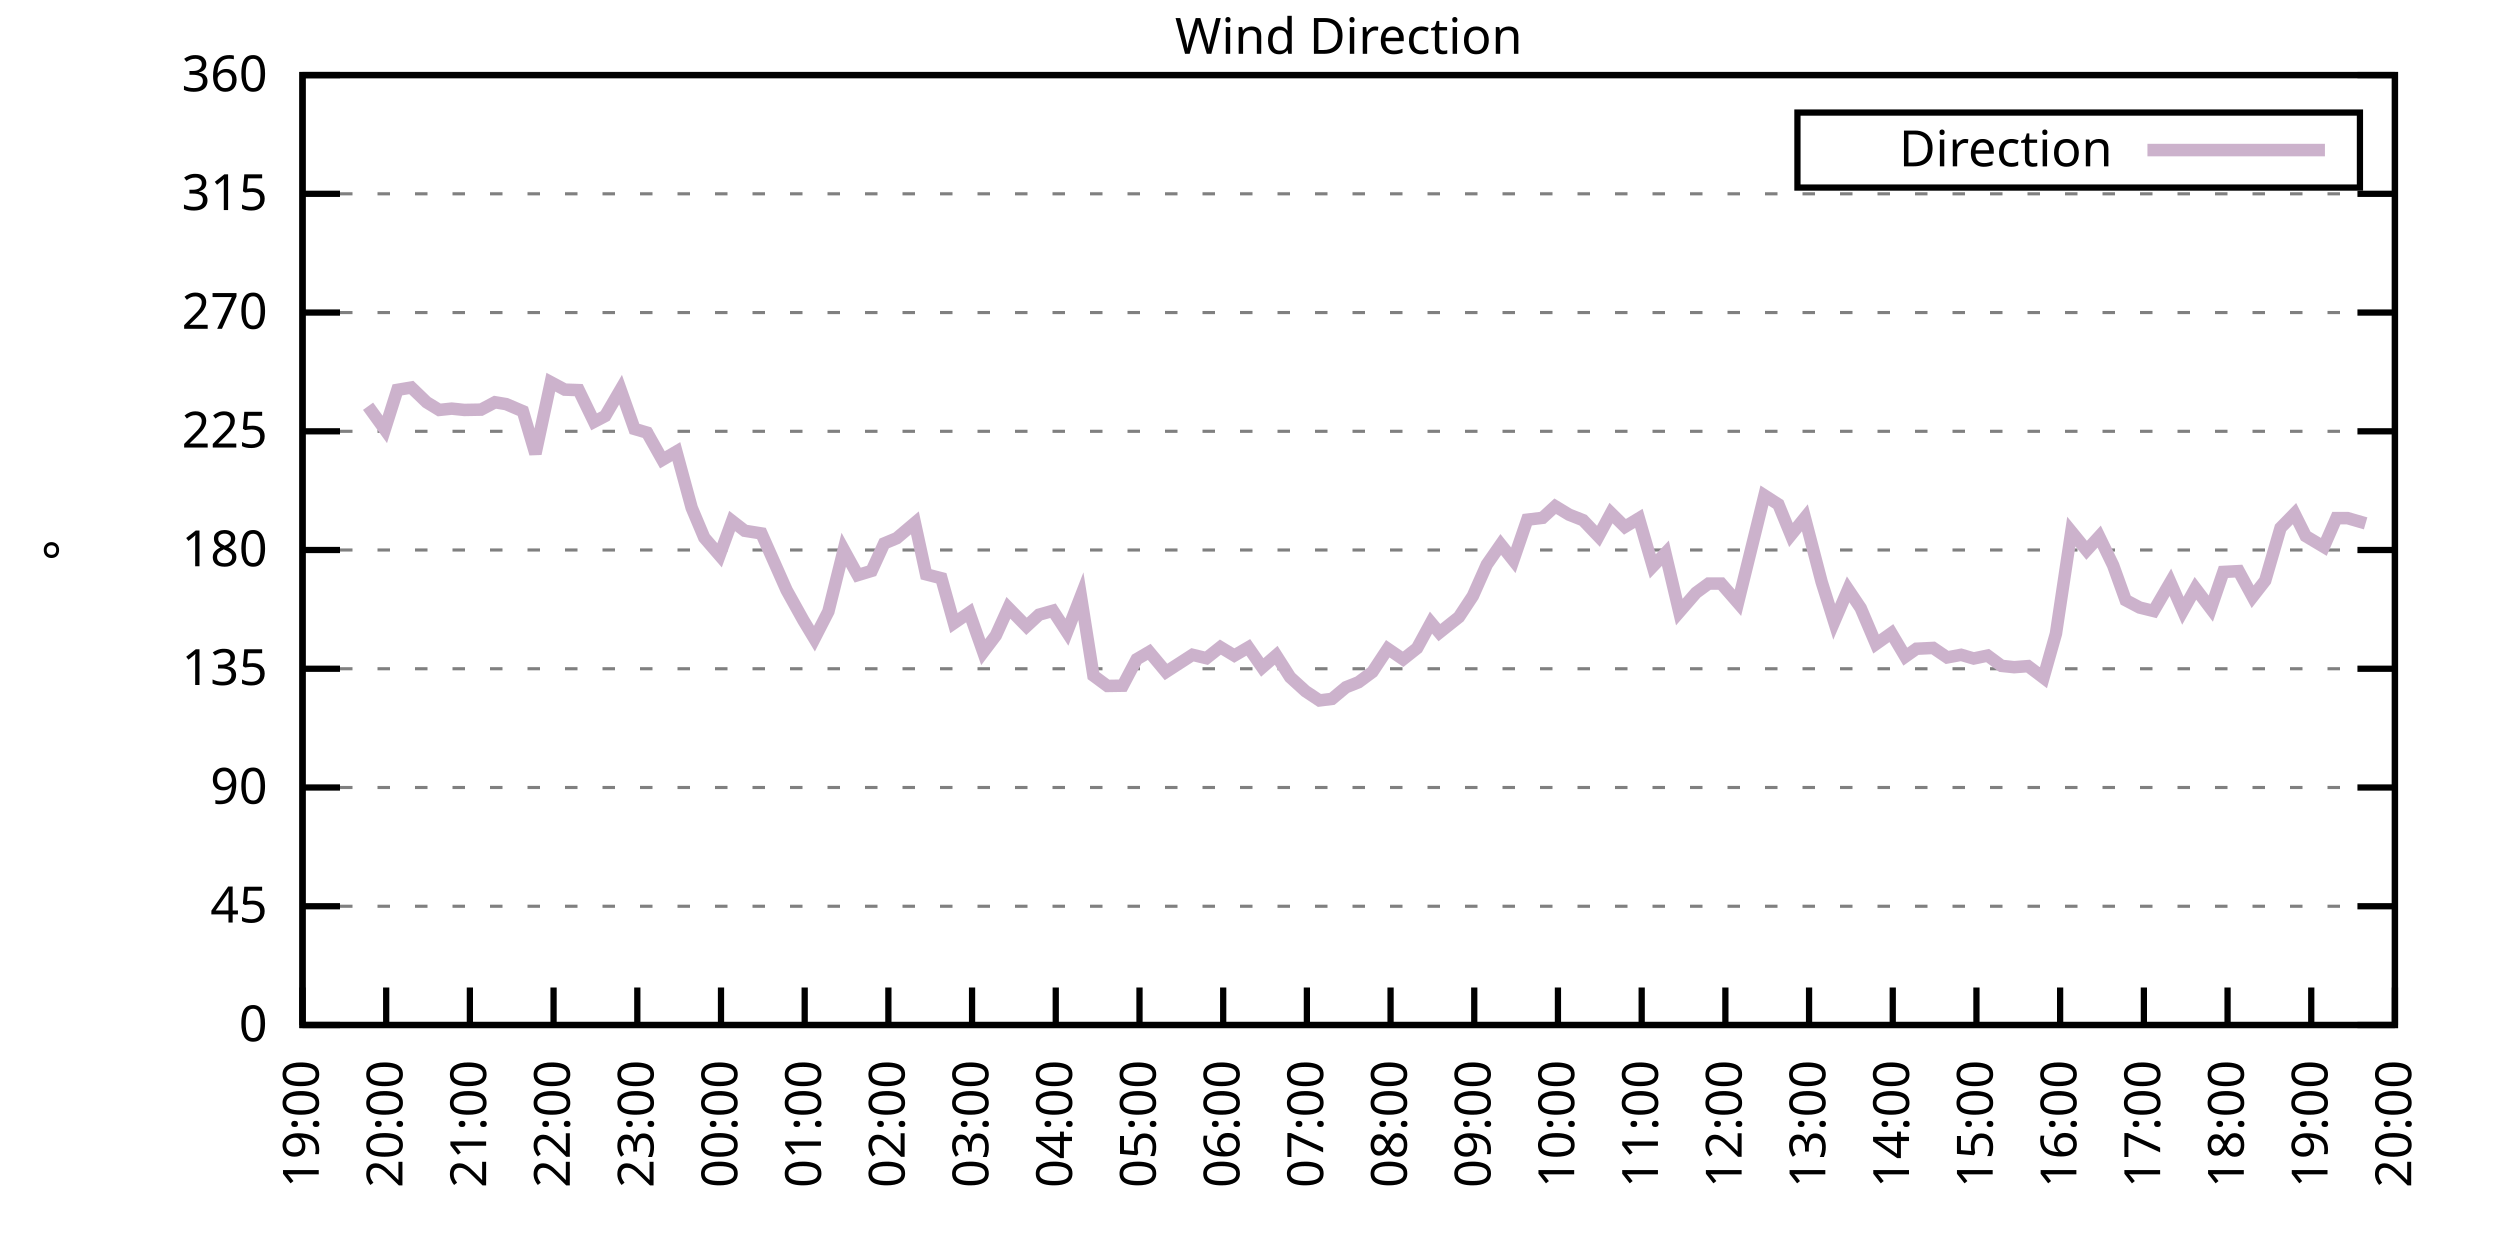
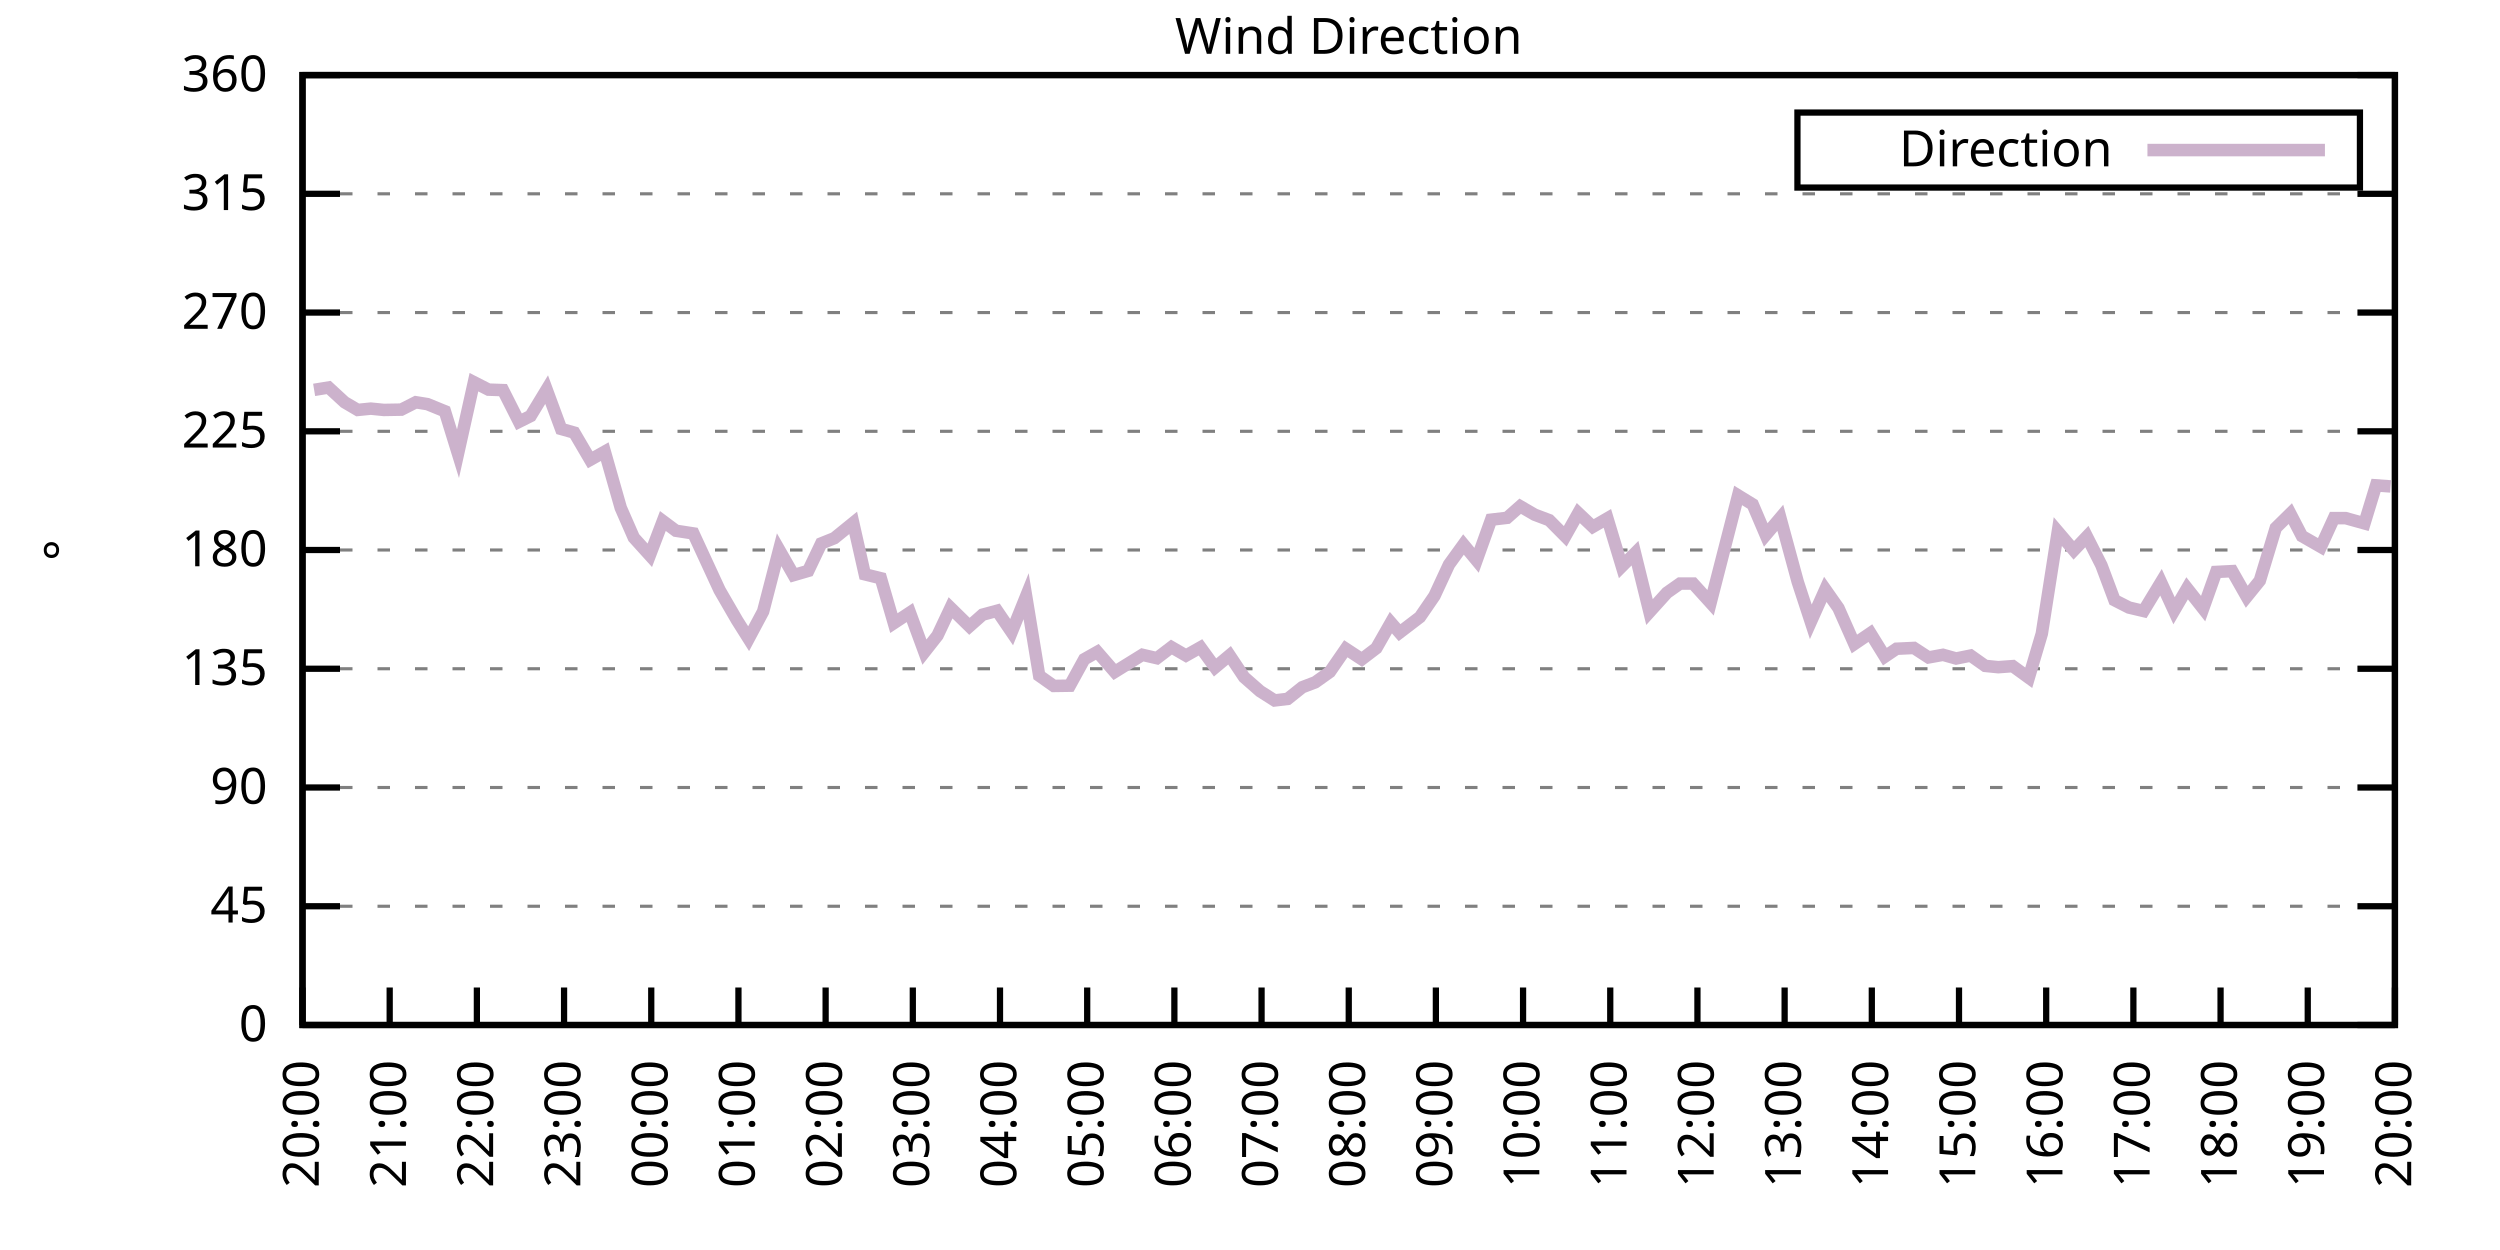
<svg xmlns="http://www.w3.org/2000/svg" xmlns:xlink="http://www.w3.org/1999/xlink" width="400" height="200" viewBox="0 0 400 200">
  <g id="gnuplot_canvas">
    <rect x="0" y="0" width="400" height="200" fill="none" />
    <defs>
      <circle id="gpDot" r="0.5" stroke-width="0.5" stroke="currentColor" />
      <path id="gpPt0" stroke-width="0.333" stroke="currentColor" d="M-1,0 h2 M0,-1 v2" />
      <path id="gpPt1" stroke-width="0.333" stroke="currentColor" d="M-1,-1 L1,1 M1,-1 L-1,1" />
      <path id="gpPt2" stroke-width="0.333" stroke="currentColor" d="M-1,0 L1,0 M0,-1 L0,1 M-1,-1 L1,1 M-1,1 L1,-1" />
      <rect id="gpPt3" stroke-width="0.333" stroke="currentColor" x="-1" y="-1" width="2" height="2" />
      <rect id="gpPt4" stroke-width="0.333" stroke="currentColor" fill="currentColor" x="-1" y="-1" width="2" height="2" />
      <circle id="gpPt5" stroke-width="0.333" stroke="currentColor" cx="0" cy="0" r="1" />
      <use xlink:href="#gpPt5" id="gpPt6" fill="currentColor" stroke="none" />
      <path id="gpPt7" stroke-width="0.333" stroke="currentColor" d="M0,-1.33 L-1.33,0.67 L1.33,0.67 z" />
      <use xlink:href="#gpPt7" id="gpPt8" fill="currentColor" stroke="none" />
      <use xlink:href="#gpPt7" id="gpPt9" stroke="currentColor" transform="rotate(180)" />
      <use xlink:href="#gpPt9" id="gpPt10" fill="currentColor" stroke="none" />
      <use xlink:href="#gpPt3" id="gpPt11" stroke="currentColor" transform="rotate(45)" />
      <use xlink:href="#gpPt11" id="gpPt12" fill="currentColor" stroke="none" />
      <path id="gpPt13" stroke-width="0.333" stroke="currentColor" d="M0,1.330 L1.265,0.411 L0.782,-1.067 L-0.782,-1.076 L-1.265,0.411 z" />
      <use xlink:href="#gpPt13" id="gpPt14" fill="currentColor" stroke="none" />
      <filter id="textbox" filterUnits="objectBoundingBox" x="0" y="0" height="1" width="1">
        <feFlood flood-color="white" flood-opacity="1" result="bgnd" />
        <feComposite in="SourceGraphic" in2="bgnd" operator="atop" />
      </filter>
      <filter id="greybox" filterUnits="objectBoundingBox" x="0" y="0" height="1" width="1">
        <feFlood flood-color="lightgrey" flood-opacity="1" result="grey" />
        <feComposite in="SourceGraphic" in2="grey" operator="atop" />
      </filter>
    </defs>
    <g fill="none" color="white" stroke="currentColor" stroke-width="1.00" stroke-linecap="butt" stroke-linejoin="miter">
</g>
    <g fill="none" color="black" stroke="currentColor" stroke-width="1.00" stroke-linecap="butt" stroke-linejoin="miter">
      <g stroke="none" shape-rendering="crispEdges">
        <polygon fill="rgb(255, 255, 255)" points="48.40,164.00 383.18,164.00 383.18,12.02 48.40,12.02 " />
      </g>
    </g>
    <g fill="none" color="black" stroke="currentColor" stroke-width="1.00" stroke-linecap="butt" stroke-linejoin="miter">
</g>
    <g fill="none" color="black" stroke="black" stroke-width="0.50" stroke-linecap="butt" stroke-linejoin="miter">
</g>
    <g fill="none" color="gray" stroke="currentColor" stroke-width="0.50" stroke-linecap="butt" stroke-linejoin="miter">
      <path stroke="gray" stroke-dasharray="2,4" class="gridline" d="M48.40,164.00 L383.19,164.00  " />
    </g>
    <g fill="none" color="gray" stroke="gray" stroke-width="1.00" stroke-linecap="butt" stroke-linejoin="miter">
</g>
    <g fill="none" color="black" stroke="currentColor" stroke-width="1.00" stroke-linecap="butt" stroke-linejoin="miter">
      <path stroke="black" d="M48.40,164.00 L54.40,164.00 M383.19,164.00 L377.19,164.00  " />
      <g transform="translate(42.80,166.60)" stroke="none" fill="black" font-family="Sans" font-size="8.00" text-anchor="end">
        <text>
          <tspan font-family="Sans"> 0</tspan>
        </text>
      </g>
    </g>
    <g fill="none" color="black" stroke="currentColor" stroke-width="1.00" stroke-linecap="butt" stroke-linejoin="miter">
</g>
    <g fill="none" color="black" stroke="black" stroke-width="0.50" stroke-linecap="butt" stroke-linejoin="miter">
</g>
    <g fill="none" color="gray" stroke="currentColor" stroke-width="0.50" stroke-linecap="butt" stroke-linejoin="miter">
      <path stroke="gray" stroke-dasharray="2,4" class="gridline" d="M48.40,145.00 L383.19,145.00  " />
    </g>
    <g fill="none" color="gray" stroke="gray" stroke-width="1.00" stroke-linecap="butt" stroke-linejoin="miter">
</g>
    <g fill="none" color="black" stroke="currentColor" stroke-width="1.00" stroke-linecap="butt" stroke-linejoin="miter">
      <path stroke="black" d="M48.40,145.00 L54.40,145.00 M383.19,145.00 L377.19,145.00  " />
      <g transform="translate(42.80,147.60)" stroke="none" fill="black" font-family="Sans" font-size="8.00" text-anchor="end">
        <text>
          <tspan font-family="Sans"> 45</tspan>
        </text>
      </g>
    </g>
    <g fill="none" color="black" stroke="currentColor" stroke-width="1.00" stroke-linecap="butt" stroke-linejoin="miter">
</g>
    <g fill="none" color="black" stroke="black" stroke-width="0.50" stroke-linecap="butt" stroke-linejoin="miter">
</g>
    <g fill="none" color="gray" stroke="currentColor" stroke-width="0.50" stroke-linecap="butt" stroke-linejoin="miter">
      <path stroke="gray" stroke-dasharray="2,4" class="gridline" d="M48.40,126.00 L383.19,126.00  " />
    </g>
    <g fill="none" color="gray" stroke="gray" stroke-width="1.00" stroke-linecap="butt" stroke-linejoin="miter">
</g>
    <g fill="none" color="black" stroke="currentColor" stroke-width="1.00" stroke-linecap="butt" stroke-linejoin="miter">
      <path stroke="black" d="M48.40,126.00 L54.40,126.00 M383.19,126.00 L377.19,126.00  " />
      <g transform="translate(42.80,128.60)" stroke="none" fill="black" font-family="Sans" font-size="8.00" text-anchor="end">
        <text>
          <tspan font-family="Sans"> 90</tspan>
        </text>
      </g>
    </g>
    <g fill="none" color="black" stroke="currentColor" stroke-width="1.00" stroke-linecap="butt" stroke-linejoin="miter">
</g>
    <g fill="none" color="black" stroke="black" stroke-width="0.50" stroke-linecap="butt" stroke-linejoin="miter">
</g>
    <g fill="none" color="gray" stroke="currentColor" stroke-width="0.50" stroke-linecap="butt" stroke-linejoin="miter">
      <path stroke="gray" stroke-dasharray="2,4" class="gridline" d="M48.40,107.00 L383.19,107.00  " />
    </g>
    <g fill="none" color="gray" stroke="gray" stroke-width="1.00" stroke-linecap="butt" stroke-linejoin="miter">
</g>
    <g fill="none" color="black" stroke="currentColor" stroke-width="1.00" stroke-linecap="butt" stroke-linejoin="miter">
      <path stroke="black" d="M48.40,107.00 L54.40,107.00 M383.19,107.00 L377.19,107.00  " />
      <g transform="translate(42.80,109.60)" stroke="none" fill="black" font-family="Sans" font-size="8.00" text-anchor="end">
        <text>
          <tspan font-family="Sans"> 135</tspan>
        </text>
      </g>
    </g>
    <g fill="none" color="black" stroke="currentColor" stroke-width="1.00" stroke-linecap="butt" stroke-linejoin="miter">
</g>
    <g fill="none" color="black" stroke="black" stroke-width="0.50" stroke-linecap="butt" stroke-linejoin="miter">
</g>
    <g fill="none" color="gray" stroke="currentColor" stroke-width="0.50" stroke-linecap="butt" stroke-linejoin="miter">
      <path stroke="gray" stroke-dasharray="2,4" class="gridline" d="M48.40,88.00 L383.19,88.00  " />
    </g>
    <g fill="none" color="gray" stroke="gray" stroke-width="1.00" stroke-linecap="butt" stroke-linejoin="miter">
</g>
    <g fill="none" color="black" stroke="currentColor" stroke-width="1.00" stroke-linecap="butt" stroke-linejoin="miter">
      <path stroke="black" d="M48.40,88.00 L54.40,88.00 M383.19,88.00 L377.19,88.00  " />
      <g transform="translate(42.80,90.60)" stroke="none" fill="black" font-family="Sans" font-size="8.00" text-anchor="end">
        <text>
          <tspan font-family="Sans"> 180</tspan>
        </text>
      </g>
    </g>
    <g fill="none" color="black" stroke="currentColor" stroke-width="1.00" stroke-linecap="butt" stroke-linejoin="miter">
</g>
    <g fill="none" color="black" stroke="black" stroke-width="0.50" stroke-linecap="butt" stroke-linejoin="miter">
</g>
    <g fill="none" color="gray" stroke="currentColor" stroke-width="0.50" stroke-linecap="butt" stroke-linejoin="miter">
      <path stroke="gray" stroke-dasharray="2,4" class="gridline" d="M48.40,69.01 L383.19,69.01  " />
    </g>
    <g fill="none" color="gray" stroke="gray" stroke-width="1.00" stroke-linecap="butt" stroke-linejoin="miter">
</g>
    <g fill="none" color="black" stroke="currentColor" stroke-width="1.00" stroke-linecap="butt" stroke-linejoin="miter">
      <path stroke="black" d="M48.40,69.01 L54.40,69.01 M383.19,69.01 L377.19,69.01  " />
      <g transform="translate(42.80,71.61)" stroke="none" fill="black" font-family="Sans" font-size="8.00" text-anchor="end">
        <text>
          <tspan font-family="Sans"> 225</tspan>
        </text>
      </g>
    </g>
    <g fill="none" color="black" stroke="currentColor" stroke-width="1.00" stroke-linecap="butt" stroke-linejoin="miter">
</g>
    <g fill="none" color="black" stroke="black" stroke-width="0.50" stroke-linecap="butt" stroke-linejoin="miter">
</g>
    <g fill="none" color="gray" stroke="currentColor" stroke-width="0.50" stroke-linecap="butt" stroke-linejoin="miter">
      <path stroke="gray" stroke-dasharray="2,4" class="gridline" d="M48.40,50.01 L383.19,50.01  " />
    </g>
    <g fill="none" color="gray" stroke="gray" stroke-width="1.00" stroke-linecap="butt" stroke-linejoin="miter">
</g>
    <g fill="none" color="black" stroke="currentColor" stroke-width="1.00" stroke-linecap="butt" stroke-linejoin="miter">
      <path stroke="black" d="M48.40,50.01 L54.40,50.01 M383.19,50.01 L377.19,50.01  " />
      <g transform="translate(42.80,52.61)" stroke="none" fill="black" font-family="Sans" font-size="8.00" text-anchor="end">
        <text>
          <tspan font-family="Sans"> 270</tspan>
        </text>
      </g>
    </g>
    <g fill="none" color="black" stroke="currentColor" stroke-width="1.00" stroke-linecap="butt" stroke-linejoin="miter">
</g>
    <g fill="none" color="black" stroke="black" stroke-width="0.50" stroke-linecap="butt" stroke-linejoin="miter">
</g>
    <g fill="none" color="gray" stroke="currentColor" stroke-width="0.50" stroke-linecap="butt" stroke-linejoin="miter">
      <path stroke="gray" stroke-dasharray="2,4" class="gridline" d="M48.40,31.01 L383.19,31.01  " />
    </g>
    <g fill="none" color="gray" stroke="gray" stroke-width="1.00" stroke-linecap="butt" stroke-linejoin="miter">
</g>
    <g fill="none" color="black" stroke="currentColor" stroke-width="1.00" stroke-linecap="butt" stroke-linejoin="miter">
      <path stroke="black" d="M48.40,31.01 L54.40,31.01 M383.19,31.01 L377.19,31.01  " />
      <g transform="translate(42.80,33.61)" stroke="none" fill="black" font-family="Sans" font-size="8.00" text-anchor="end">
        <text>
          <tspan font-family="Sans"> 315</tspan>
        </text>
      </g>
    </g>
    <g fill="none" color="black" stroke="currentColor" stroke-width="1.00" stroke-linecap="butt" stroke-linejoin="miter">
</g>
    <g fill="none" color="black" stroke="black" stroke-width="0.50" stroke-linecap="butt" stroke-linejoin="miter">
</g>
    <g fill="none" color="gray" stroke="currentColor" stroke-width="0.50" stroke-linecap="butt" stroke-linejoin="miter">
      <path stroke="gray" stroke-dasharray="2,4" class="gridline" d="M48.40,12.01 L383.19,12.01  " />
    </g>
    <g fill="none" color="gray" stroke="gray" stroke-width="1.00" stroke-linecap="butt" stroke-linejoin="miter">
</g>
    <g fill="none" color="black" stroke="currentColor" stroke-width="1.00" stroke-linecap="butt" stroke-linejoin="miter">
      <path stroke="black" d="M48.40,12.01 L54.40,12.01 M383.19,12.01 L377.19,12.01  " />
      <g transform="translate(42.80,14.61)" stroke="none" fill="black" font-family="Sans" font-size="8.00" text-anchor="end">
        <text>
          <tspan font-family="Sans"> 360</tspan>
        </text>
      </g>
    </g>
    <g fill="none" color="black" stroke="currentColor" stroke-width="1.00" stroke-linecap="butt" stroke-linejoin="miter">
      <path stroke="black" d="M48.40,164.00 L48.40,158.00  " />
      <g transform="translate(51.00,169.60) rotate(270.00)" stroke="none" fill="black" font-family="Sans" font-size="8.00" text-anchor="end">
        <text>
-           <tspan font-family="Sans">19:00</tspan>
-         </text>
-       </g>
-     </g>
-     <g fill="none" color="black" stroke="currentColor" stroke-width="1.00" stroke-linecap="butt" stroke-linejoin="miter">
-       <path stroke="black" d="M61.79,164.00 L61.79,158.00  " />
-       <g transform="translate(64.39,169.60) rotate(270.00)" stroke="none" fill="black" font-family="Sans" font-size="8.00" text-anchor="end">
-         <text>
          <tspan font-family="Sans">20:00</tspan>
        </text>
      </g>
    </g>
    <g fill="none" color="black" stroke="currentColor" stroke-width="1.00" stroke-linecap="butt" stroke-linejoin="miter">
-       <path stroke="black" d="M75.18,164.00 L75.18,158.00  " />
-       <g transform="translate(77.78,169.60) rotate(270.00)" stroke="none" fill="black" font-family="Sans" font-size="8.00" text-anchor="end">
+       <path stroke="black" d="M62.35,164.00 L62.35,158.00  " />
+       <g transform="translate(64.95,169.60) rotate(270.00)" stroke="none" fill="black" font-family="Sans" font-size="8.00" text-anchor="end">
        <text>
          <tspan font-family="Sans">21:00</tspan>
        </text>
      </g>
    </g>
    <g fill="none" color="black" stroke="currentColor" stroke-width="1.00" stroke-linecap="butt" stroke-linejoin="miter">
-       <path stroke="black" d="M88.57,164.00 L88.57,158.00  " />
-       <g transform="translate(91.17,169.60) rotate(270.00)" stroke="none" fill="black" font-family="Sans" font-size="8.00" text-anchor="end">
+       <path stroke="black" d="M76.30,164.00 L76.30,158.00  " />
+       <g transform="translate(78.90,169.60) rotate(270.00)" stroke="none" fill="black" font-family="Sans" font-size="8.00" text-anchor="end">
        <text>
          <tspan font-family="Sans">22:00</tspan>
        </text>
      </g>
    </g>
    <g fill="none" color="black" stroke="currentColor" stroke-width="1.00" stroke-linecap="butt" stroke-linejoin="miter">
-       <path stroke="black" d="M101.97,164.00 L101.97,158.00  " />
-       <g transform="translate(104.57,169.60) rotate(270.00)" stroke="none" fill="black" font-family="Sans" font-size="8.00" text-anchor="end">
+       <path stroke="black" d="M90.25,164.00 L90.25,158.00  " />
+       <g transform="translate(92.85,169.60) rotate(270.00)" stroke="none" fill="black" font-family="Sans" font-size="8.00" text-anchor="end">
        <text>
          <tspan font-family="Sans">23:00</tspan>
        </text>
      </g>
    </g>
    <g fill="none" color="black" stroke="currentColor" stroke-width="1.00" stroke-linecap="butt" stroke-linejoin="miter">
-       <path stroke="black" d="M115.36,164.00 L115.36,158.00  " />
-       <g transform="translate(117.96,169.60) rotate(270.00)" stroke="none" fill="black" font-family="Sans" font-size="8.00" text-anchor="end">
+       <path stroke="black" d="M104.20,164.00 L104.20,158.00  " />
+       <g transform="translate(106.80,169.60) rotate(270.00)" stroke="none" fill="black" font-family="Sans" font-size="8.00" text-anchor="end">
        <text>
          <tspan font-family="Sans">00:00</tspan>
        </text>
      </g>
    </g>
    <g fill="none" color="black" stroke="currentColor" stroke-width="1.00" stroke-linecap="butt" stroke-linejoin="miter">
-       <path stroke="black" d="M128.75,164.00 L128.75,158.00  " />
-       <g transform="translate(131.35,169.60) rotate(270.00)" stroke="none" fill="black" font-family="Sans" font-size="8.00" text-anchor="end">
+       <path stroke="black" d="M118.15,164.00 L118.15,158.00  " />
+       <g transform="translate(120.75,169.60) rotate(270.00)" stroke="none" fill="black" font-family="Sans" font-size="8.00" text-anchor="end">
        <text>
          <tspan font-family="Sans">01:00</tspan>
        </text>
      </g>
    </g>
    <g fill="none" color="black" stroke="currentColor" stroke-width="1.00" stroke-linecap="butt" stroke-linejoin="miter">
-       <path stroke="black" d="M142.14,164.00 L142.14,158.00  " />
-       <g transform="translate(144.74,169.60) rotate(270.00)" stroke="none" fill="black" font-family="Sans" font-size="8.00" text-anchor="end">
+       <path stroke="black" d="M132.10,164.00 L132.10,158.00  " />
+       <g transform="translate(134.70,169.60) rotate(270.00)" stroke="none" fill="black" font-family="Sans" font-size="8.00" text-anchor="end">
        <text>
          <tspan font-family="Sans">02:00</tspan>
        </text>
      </g>
    </g>
    <g fill="none" color="black" stroke="currentColor" stroke-width="1.00" stroke-linecap="butt" stroke-linejoin="miter">
-       <path stroke="black" d="M155.53,164.00 L155.53,158.00  " />
-       <g transform="translate(158.13,169.60) rotate(270.00)" stroke="none" fill="black" font-family="Sans" font-size="8.00" text-anchor="end">
+       <path stroke="black" d="M146.05,164.00 L146.05,158.00  " />
+       <g transform="translate(148.65,169.60) rotate(270.00)" stroke="none" fill="black" font-family="Sans" font-size="8.00" text-anchor="end">
        <text>
          <tspan font-family="Sans">03:00</tspan>
        </text>
      </g>
    </g>
    <g fill="none" color="black" stroke="currentColor" stroke-width="1.00" stroke-linecap="butt" stroke-linejoin="miter">
-       <path stroke="black" d="M168.92,164.00 L168.92,158.00  " />
-       <g transform="translate(171.52,169.60) rotate(270.00)" stroke="none" fill="black" font-family="Sans" font-size="8.00" text-anchor="end">
+       <path stroke="black" d="M160.00,164.00 L160.00,158.00  " />
+       <g transform="translate(162.60,169.60) rotate(270.00)" stroke="none" fill="black" font-family="Sans" font-size="8.00" text-anchor="end">
        <text>
          <tspan font-family="Sans">04:00</tspan>
        </text>
      </g>
    </g>
    <g fill="none" color="black" stroke="currentColor" stroke-width="1.00" stroke-linecap="butt" stroke-linejoin="miter">
-       <path stroke="black" d="M182.32,164.00 L182.32,158.00  " />
-       <g transform="translate(184.92,169.60) rotate(270.00)" stroke="none" fill="black" font-family="Sans" font-size="8.00" text-anchor="end">
+       <path stroke="black" d="M173.95,164.00 L173.95,158.00  " />
+       <g transform="translate(176.55,169.60) rotate(270.00)" stroke="none" fill="black" font-family="Sans" font-size="8.00" text-anchor="end">
        <text>
          <tspan font-family="Sans">05:00</tspan>
        </text>
      </g>
    </g>
    <g fill="none" color="black" stroke="currentColor" stroke-width="1.00" stroke-linecap="butt" stroke-linejoin="miter">
-       <path stroke="black" d="M195.71,164.00 L195.71,158.00  " />
-       <g transform="translate(198.31,169.60) rotate(270.00)" stroke="none" fill="black" font-family="Sans" font-size="8.00" text-anchor="end">
+       <path stroke="black" d="M187.90,164.00 L187.90,158.00  " />
+       <g transform="translate(190.50,169.60) rotate(270.00)" stroke="none" fill="black" font-family="Sans" font-size="8.00" text-anchor="end">
        <text>
          <tspan font-family="Sans">06:00</tspan>
        </text>
      </g>
    </g>
    <g fill="none" color="black" stroke="currentColor" stroke-width="1.00" stroke-linecap="butt" stroke-linejoin="miter">
-       <path stroke="black" d="M209.10,164.00 L209.10,158.00  " />
-       <g transform="translate(211.70,169.60) rotate(270.00)" stroke="none" fill="black" font-family="Sans" font-size="8.00" text-anchor="end">
+       <path stroke="black" d="M201.85,164.00 L201.85,158.00  " />
+       <g transform="translate(204.45,169.60) rotate(270.00)" stroke="none" fill="black" font-family="Sans" font-size="8.00" text-anchor="end">
        <text>
          <tspan font-family="Sans">07:00</tspan>
        </text>
      </g>
    </g>
    <g fill="none" color="black" stroke="currentColor" stroke-width="1.00" stroke-linecap="butt" stroke-linejoin="miter">
-       <path stroke="black" d="M222.49,164.00 L222.49,158.00  " />
-       <g transform="translate(225.09,169.60) rotate(270.00)" stroke="none" fill="black" font-family="Sans" font-size="8.00" text-anchor="end">
+       <path stroke="black" d="M215.80,164.00 L215.80,158.00  " />
+       <g transform="translate(218.40,169.60) rotate(270.00)" stroke="none" fill="black" font-family="Sans" font-size="8.00" text-anchor="end">
        <text>
          <tspan font-family="Sans">08:00</tspan>
        </text>
      </g>
    </g>
    <g fill="none" color="black" stroke="currentColor" stroke-width="1.00" stroke-linecap="butt" stroke-linejoin="miter">
-       <path stroke="black" d="M235.88,164.00 L235.88,158.00  " />
-       <g transform="translate(238.48,169.60) rotate(270.00)" stroke="none" fill="black" font-family="Sans" font-size="8.00" text-anchor="end">
+       <path stroke="black" d="M229.74,164.00 L229.74,158.00  " />
+       <g transform="translate(232.34,169.60) rotate(270.00)" stroke="none" fill="black" font-family="Sans" font-size="8.00" text-anchor="end">
        <text>
          <tspan font-family="Sans">09:00</tspan>
        </text>
      </g>
    </g>
    <g fill="none" color="black" stroke="currentColor" stroke-width="1.00" stroke-linecap="butt" stroke-linejoin="miter">
-       <path stroke="black" d="M249.27,164.00 L249.27,158.00  " />
-       <g transform="translate(251.87,169.60) rotate(270.00)" stroke="none" fill="black" font-family="Sans" font-size="8.00" text-anchor="end">
+       <path stroke="black" d="M243.69,164.00 L243.69,158.00  " />
+       <g transform="translate(246.29,169.60) rotate(270.00)" stroke="none" fill="black" font-family="Sans" font-size="8.00" text-anchor="end">
        <text>
          <tspan font-family="Sans">10:00</tspan>
        </text>
      </g>
    </g>
    <g fill="none" color="black" stroke="currentColor" stroke-width="1.00" stroke-linecap="butt" stroke-linejoin="miter">
-       <path stroke="black" d="M262.67,164.00 L262.67,158.00  " />
-       <g transform="translate(265.27,169.60) rotate(270.00)" stroke="none" fill="black" font-family="Sans" font-size="8.00" text-anchor="end">
+       <path stroke="black" d="M257.64,164.00 L257.64,158.00  " />
+       <g transform="translate(260.24,169.60) rotate(270.00)" stroke="none" fill="black" font-family="Sans" font-size="8.00" text-anchor="end">
        <text>
          <tspan font-family="Sans">11:00</tspan>
        </text>
      </g>
    </g>
    <g fill="none" color="black" stroke="currentColor" stroke-width="1.00" stroke-linecap="butt" stroke-linejoin="miter">
-       <path stroke="black" d="M276.06,164.00 L276.06,158.00  " />
-       <g transform="translate(278.66,169.60) rotate(270.00)" stroke="none" fill="black" font-family="Sans" font-size="8.00" text-anchor="end">
+       <path stroke="black" d="M271.59,164.00 L271.59,158.00  " />
+       <g transform="translate(274.19,169.60) rotate(270.00)" stroke="none" fill="black" font-family="Sans" font-size="8.00" text-anchor="end">
        <text>
          <tspan font-family="Sans">12:00</tspan>
        </text>
      </g>
    </g>
    <g fill="none" color="black" stroke="currentColor" stroke-width="1.00" stroke-linecap="butt" stroke-linejoin="miter">
-       <path stroke="black" d="M289.45,164.00 L289.45,158.00  " />
-       <g transform="translate(292.05,169.60) rotate(270.00)" stroke="none" fill="black" font-family="Sans" font-size="8.00" text-anchor="end">
+       <path stroke="black" d="M285.54,164.00 L285.54,158.00  " />
+       <g transform="translate(288.14,169.60) rotate(270.00)" stroke="none" fill="black" font-family="Sans" font-size="8.00" text-anchor="end">
        <text>
          <tspan font-family="Sans">13:00</tspan>
        </text>
      </g>
    </g>
    <g fill="none" color="black" stroke="currentColor" stroke-width="1.00" stroke-linecap="butt" stroke-linejoin="miter">
-       <path stroke="black" d="M302.84,164.00 L302.84,158.00  " />
-       <g transform="translate(305.44,169.60) rotate(270.00)" stroke="none" fill="black" font-family="Sans" font-size="8.00" text-anchor="end">
+       <path stroke="black" d="M299.49,164.00 L299.49,158.00  " />
+       <g transform="translate(302.09,169.60) rotate(270.00)" stroke="none" fill="black" font-family="Sans" font-size="8.00" text-anchor="end">
        <text>
          <tspan font-family="Sans">14:00</tspan>
        </text>
      </g>
    </g>
    <g fill="none" color="black" stroke="currentColor" stroke-width="1.00" stroke-linecap="butt" stroke-linejoin="miter">
-       <path stroke="black" d="M316.23,164.00 L316.23,158.00  " />
-       <g transform="translate(318.83,169.60) rotate(270.00)" stroke="none" fill="black" font-family="Sans" font-size="8.00" text-anchor="end">
+       <path stroke="black" d="M313.44,164.00 L313.44,158.00  " />
+       <g transform="translate(316.04,169.60) rotate(270.00)" stroke="none" fill="black" font-family="Sans" font-size="8.00" text-anchor="end">
        <text>
          <tspan font-family="Sans">15:00</tspan>
        </text>
      </g>
    </g>
    <g fill="none" color="black" stroke="currentColor" stroke-width="1.00" stroke-linecap="butt" stroke-linejoin="miter">
-       <path stroke="black" d="M329.62,164.00 L329.62,158.00  " />
-       <g transform="translate(332.22,169.60) rotate(270.00)" stroke="none" fill="black" font-family="Sans" font-size="8.00" text-anchor="end">
+       <path stroke="black" d="M327.39,164.00 L327.39,158.00  " />
+       <g transform="translate(329.99,169.60) rotate(270.00)" stroke="none" fill="black" font-family="Sans" font-size="8.00" text-anchor="end">
        <text>
          <tspan font-family="Sans">16:00</tspan>
        </text>
      </g>
    </g>
    <g fill="none" color="black" stroke="currentColor" stroke-width="1.00" stroke-linecap="butt" stroke-linejoin="miter">
-       <path stroke="black" d="M343.02,164.00 L343.02,158.00  " />
-       <g transform="translate(345.62,169.60) rotate(270.00)" stroke="none" fill="black" font-family="Sans" font-size="8.00" text-anchor="end">
+       <path stroke="black" d="M341.34,164.00 L341.34,158.00  " />
+       <g transform="translate(343.94,169.60) rotate(270.00)" stroke="none" fill="black" font-family="Sans" font-size="8.00" text-anchor="end">
        <text>
          <tspan font-family="Sans">17:00</tspan>
        </text>
      </g>
    </g>
    <g fill="none" color="black" stroke="currentColor" stroke-width="1.00" stroke-linecap="butt" stroke-linejoin="miter">
-       <path stroke="black" d="M356.41,164.00 L356.41,158.00  " />
-       <g transform="translate(359.01,169.60) rotate(270.00)" stroke="none" fill="black" font-family="Sans" font-size="8.00" text-anchor="end">
+       <path stroke="black" d="M355.29,164.00 L355.29,158.00  " />
+       <g transform="translate(357.89,169.60) rotate(270.00)" stroke="none" fill="black" font-family="Sans" font-size="8.00" text-anchor="end">
        <text>
          <tspan font-family="Sans">18:00</tspan>
        </text>
      </g>
    </g>
    <g fill="none" color="black" stroke="currentColor" stroke-width="1.00" stroke-linecap="butt" stroke-linejoin="miter">
-       <path stroke="black" d="M369.80,164.00 L369.80,158.00  " />
-       <g transform="translate(372.40,169.60) rotate(270.00)" stroke="none" fill="black" font-family="Sans" font-size="8.00" text-anchor="end">
+       <path stroke="black" d="M369.24,164.00 L369.24,158.00  " />
+       <g transform="translate(371.84,169.60) rotate(270.00)" stroke="none" fill="black" font-family="Sans" font-size="8.00" text-anchor="end">
        <text>
          <tspan font-family="Sans">19:00</tspan>
        </text>
      </g>
    </g>
    <g fill="none" color="black" stroke="currentColor" stroke-width="1.00" stroke-linecap="butt" stroke-linejoin="miter">
      <path stroke="black" d="M383.19,164.00 L383.19,158.00  " />
      <g transform="translate(385.79,169.60) rotate(270.00)" stroke="none" fill="black" font-family="Sans" font-size="8.00" text-anchor="end">
        <text>
          <tspan font-family="Sans">20:00</tspan>
        </text>
      </g>
    </g>
    <g fill="none" color="black" stroke="currentColor" stroke-width="1.00" stroke-linecap="butt" stroke-linejoin="miter">
</g>
    <g fill="none" color="black" stroke="currentColor" stroke-width="1.00" stroke-linecap="butt" stroke-linejoin="miter">
      <path stroke="black" d="M48.40,12.01 L48.40,164.00 L383.19,164.00 L383.19,12.01 L48.40,12.01 Z  " />
    </g>
    <g fill="none" color="black" stroke="currentColor" stroke-width="1.00" stroke-linecap="butt" stroke-linejoin="miter">
</g>
    <g fill="none" color="black" stroke="currentColor" stroke-width="1.00" stroke-linecap="butt" stroke-linejoin="miter">
      <path stroke="black" d="M287.59,30.01 L287.59,18.01 L377.59,18.01 L377.59,30.01 L287.59,30.01 Z  " />
    </g>
    <g id="Wind_direction_plot_1">
      <g fill="none" color="white" stroke="black" stroke-width="2.00" stroke-linecap="butt" stroke-linejoin="miter">
</g>
      <g fill="none" color="black" stroke="currentColor" stroke-width="2.00" stroke-linecap="butt" stroke-linejoin="miter">
        <g transform="translate(337.99,26.61)" stroke="none" fill="black" font-family="Sans" font-size="8.00" text-anchor="end">
          <text>
            <tspan font-family="Sans">Direction</tspan>
          </text>
        </g>
      </g>
      <g fill="none" color="black" stroke="currentColor" stroke-width="2.00" stroke-linecap="butt" stroke-linejoin="miter">
-         <path stroke="rgb(204, 178, 204)" d="M343.59,24.01 L371.99,24.01 M58.89,65.00 L61.57,68.71 L63.58,62.38 L65.81,62.00 L68.26,64.36 L70.27,65.59   L72.28,65.38 L74.29,65.59 L76.97,65.54 L79.20,64.36 L80.99,64.66 L83.66,65.80 L85.67,72.59 L88.13,61.15   L90.36,62.34 L92.59,62.42 L95.05,67.49 L96.83,66.56 L99.29,62.34 L101.52,68.63 L103.53,69.22 L105.98,73.57   L108.22,72.26 L110.67,81.25 L112.68,86.02 L115.13,88.85 L117.14,83.36 L119.15,84.92 L121.83,85.35 L125.85,94.42   L128.53,99.24 L130.31,102.19 L132.54,97.84 L135.00,87.96 L137.23,92.02 L139.46,91.34 L141.47,86.95 L143.48,86.11   L146.38,83.66 L148.17,91.89 L150.62,92.52 L152.63,99.70 L155.09,98.01 L157.32,104.34 L159.33,101.68 L161.34,97.25   L164.24,100.21 L166.25,98.35 L168.48,97.72 L170.71,101.14 L172.94,95.39 L174.95,108.10 L177.18,109.75 L179.64,109.71   L181.87,105.48 L183.88,104.30 L186.56,107.51 L190.80,104.77 L193.03,105.31 L195.26,103.54 L197.49,104.89 L199.73,103.58   L201.96,106.79 L204.19,104.85 L206.42,108.35 L208.88,110.59 L211.11,112.07 L213.12,111.82 L215.35,109.96 L217.36,109.16   L219.59,107.51 L222.04,103.80 L224.50,105.48 L226.73,103.71 L228.96,99.62 L230.30,101.22 L233.43,98.73 L235.66,95.35   L237.89,90.33 L240.12,87.12 L242.13,89.65 L244.36,83.15 L246.82,82.85 L248.83,81.00 L251.06,82.35 L253.29,83.23   L255.75,85.81 L257.76,82.09 L259.99,84.29 L262.22,82.94 L264.45,90.62 L266.46,88.51 L268.69,97.93 L271.37,94.84   L273.38,93.37 L275.39,93.37 L278.07,96.45 L282.31,79.27 L284.54,80.70 L286.55,85.60 L288.78,82.85 L291.46,93.11   L293.47,99.49 L295.70,94.30 L297.71,97.29 L300.16,103.04 L302.62,101.30 L304.85,105.06 L306.63,103.80 L309.31,103.67   L311.54,105.19 L313.78,104.77 L315.79,105.36 L318.02,104.89 L320.25,106.54 L322.26,106.75 L324.49,106.58 L326.95,108.44   L328.95,101.39 L331.41,85.05 L333.86,88.05 L335.87,85.85 L338.10,90.45 L340.11,96.03 L342.35,97.21 L344.58,97.76   L347.26,93.16 L349.26,97.72 L351.27,94.13 L353.73,97.38 L355.74,91.51 L358.19,91.38 L360.42,95.48 L362.43,92.90   L364.89,84.46 L367.12,82.18 L368.91,85.77 L371.81,87.50 L373.82,82.90 L375.60,82.90 L378.50,83.74  " />
+         <path stroke="rgb(204, 178, 204)" d="M343.59,24.01 L371.99,24.01 M50.26,62.38 L52.58,62.00 L55.14,64.36 L57.23,65.59 L59.33,65.38 L61.42,65.59   L64.21,65.54 L66.53,64.36 L68.39,64.66 L71.18,65.80 L73.28,72.59 L75.83,61.15 L78.16,62.34 L80.48,62.42   L83.04,67.49 L84.90,66.56 L87.46,62.34 L89.78,68.63 L91.88,69.22 L94.43,73.57 L96.76,72.26 L99.32,81.25   L101.41,86.02 L103.97,88.85 L106.06,83.36 L108.15,84.92 L110.94,85.35 L115.13,94.42 L117.92,99.24 L119.78,102.19   L122.10,97.84 L124.66,87.96 L126.98,92.02 L129.31,91.34 L131.40,86.95 L133.49,86.11 L136.51,83.66 L138.37,91.89   L140.93,92.52 L143.02,99.70 L145.58,98.01 L147.91,104.34 L150.00,101.68 L152.09,97.25 L155.11,100.21 L157.21,98.35   L159.53,97.72 L161.86,101.14 L164.18,95.39 L166.27,108.10 L168.60,109.75 L171.16,109.71 L173.48,105.48 L175.57,104.30   L178.36,107.51 L182.78,104.77 L185.11,105.31 L187.43,103.54 L189.76,104.89 L192.08,103.58 L194.41,106.79 L196.73,104.85   L199.06,108.35 L201.61,110.59 L203.94,112.07 L206.03,111.82 L208.36,109.96 L210.45,109.16 L212.77,107.51 L215.33,103.80   L217.89,105.48 L220.21,103.71 L222.54,99.62 L223.93,101.22 L227.19,98.73 L229.51,95.35 L231.84,90.33 L234.16,87.12   L236.25,89.65 L238.58,83.15 L241.14,82.85 L243.23,81.00 L245.55,82.35 L247.88,83.23 L250.44,85.81 L252.53,82.09   L254.85,84.29 L257.18,82.94 L259.50,90.62 L261.60,88.51 L263.92,97.93 L266.71,94.84 L268.80,93.37 L270.90,93.37   L273.69,96.45 L278.10,79.27 L280.43,80.70 L282.52,85.60 L284.85,82.85 L287.64,93.11 L289.73,99.49 L292.05,94.30   L294.15,97.29 L296.70,103.04 L299.26,101.30 L301.58,105.06 L303.44,103.80 L306.23,103.67 L308.56,105.19 L310.88,104.77   L312.98,105.36 L315.30,104.89 L317.63,106.54 L319.72,106.75 L322.04,106.58 L324.60,108.44 L326.69,101.39 L329.25,85.05   L331.81,88.05 L333.90,85.85 L336.23,90.45 L338.32,96.03 L340.64,97.21 L342.97,97.76 L345.76,93.16 L347.85,97.72   L349.94,94.13 L352.50,97.38 L354.59,91.51 L357.15,91.38 L359.48,95.48 L361.57,92.90 L364.13,84.46 L366.45,82.18   L368.31,85.77 L371.33,87.50 L373.43,82.90 L375.29,82.90 L378.31,83.74 L380.17,77.66 L382.49,77.83  " />
      </g>
    </g>
    <g fill="none" color="black" stroke="currentColor" stroke-width="2.00" stroke-linecap="butt" stroke-linejoin="miter">
</g>
    <g fill="none" color="black" stroke="black" stroke-width="1.00" stroke-linecap="butt" stroke-linejoin="miter">
</g>
    <g fill="none" color="black" stroke="currentColor" stroke-width="1.00" stroke-linecap="butt" stroke-linejoin="miter">
      <path stroke="black" d="M48.40,12.01 L48.40,164.00 L383.19,164.00 L383.19,12.01 L48.40,12.01 Z  " />
      <g transform="translate(12.80,88.01) rotate(270.00)" stroke="none" fill="black" font-family="Sans" font-size="8.00" text-anchor="middle">
        <text>
          <tspan font-family="Sans">°</tspan>
        </text>
      </g>
    </g>
    <g fill="none" color="black" stroke="currentColor" stroke-width="1.00" stroke-linecap="butt" stroke-linejoin="miter">
</g>
    <g fill="none" color="black" stroke="currentColor" stroke-width="1.00" stroke-linecap="butt" stroke-linejoin="miter">
      <g transform="translate(215.79,8.61)" stroke="none" fill="black" font-family="Sans" font-size="8.00" text-anchor="middle">
        <text>
          <tspan font-family="Sans">Wind Direction</tspan>
        </text>
      </g>
    </g>
    <g fill="none" color="black" stroke="currentColor" stroke-width="1.00" stroke-linecap="butt" stroke-linejoin="miter">
</g>
  </g>
</svg>
